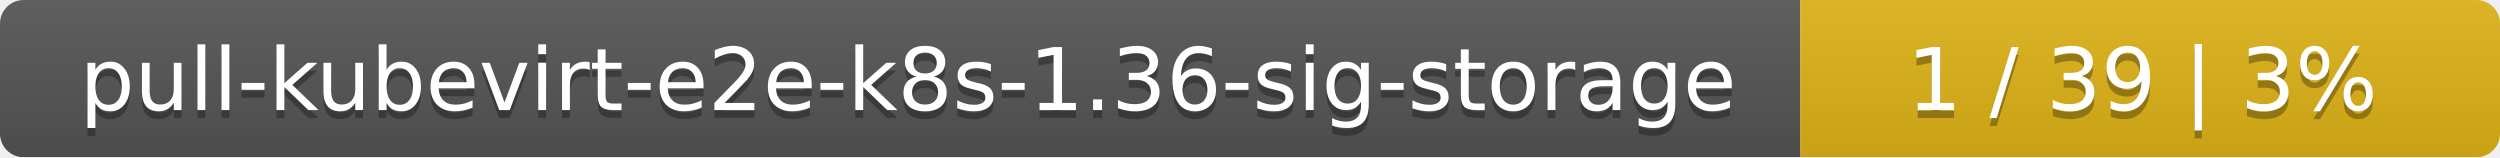
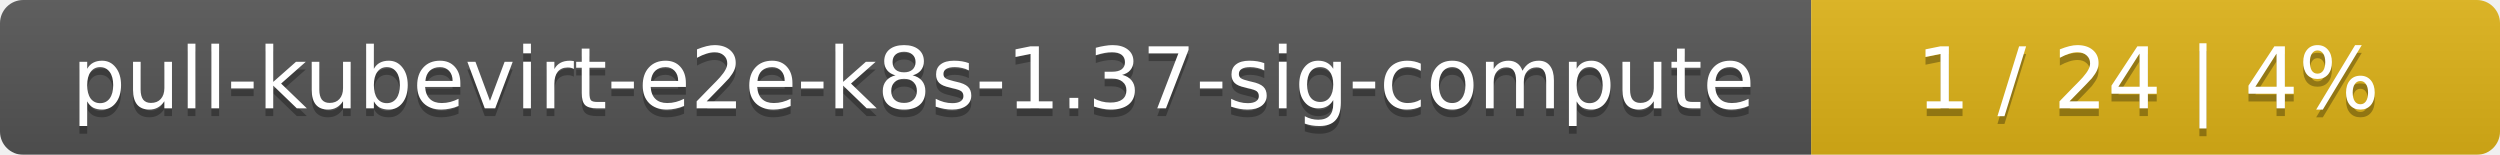
- <svg xmlns="http://www.w3.org/2000/svg" width="318" height="20">
+ <svg xmlns="http://www.w3.org/2000/svg" width="323" height="20">
  <linearGradient id="smooth" x2="0" y2="100%">
    <stop offset="0" stop-color="#bbb" stop-opacity=".1" />
    <stop offset="1" stop-opacity=".1" />
  </linearGradient>
  <mask id="round">
-     <rect width="318" height="20" rx="3" fill="#fff" />
+     <rect width="323" height="20" rx="3" fill="#fff" />
  </mask>
  <g mask="url(#round)">
-     <rect width="229" height="20" fill="#555" />
-     <rect x="229" width="89" height="20" fill="#dfb317" />
-     <rect width="318" height="20" fill="url(#smooth)" />
+     <rect width="234" height="20" fill="#555" />
+     <rect x="234" width="89" height="20" fill="#dfb317" />
+     <rect width="323" height="20" fill="url(#smooth)" />
  </g>
  <g fill="#fff" text-anchor="middle" font-family="DejaVu Sans,Verdana,Geneva,sans-serif" font-size="11">
-     <text x="115.5" y="15" fill="#010101" fill-opacity=".3">pull-kubevirt-e2e-k8s-1.36-sig-storage</text>
-     <text x="115.5" y="14">pull-kubevirt-e2e-k8s-1.36-sig-storage</text>
-     <text x="272.5" y="15" fill="#010101" fill-opacity=".3">1 / 39    |    3%</text>
-     <text x="272.5" y="14">1 / 39    |    3%</text>
+     <text x="118" y="15" fill="#010101" fill-opacity=".3">pull-kubevirt-e2e-k8s-1.37-sig-compute</text>
+     <text x="118" y="14">pull-kubevirt-e2e-k8s-1.37-sig-compute</text>
+     <text x="277.5" y="15" fill="#010101" fill-opacity=".3">1 / 24    |    4%</text>
+     <text x="277.5" y="14">1 / 24    |    4%</text>
  </g>
</svg>
